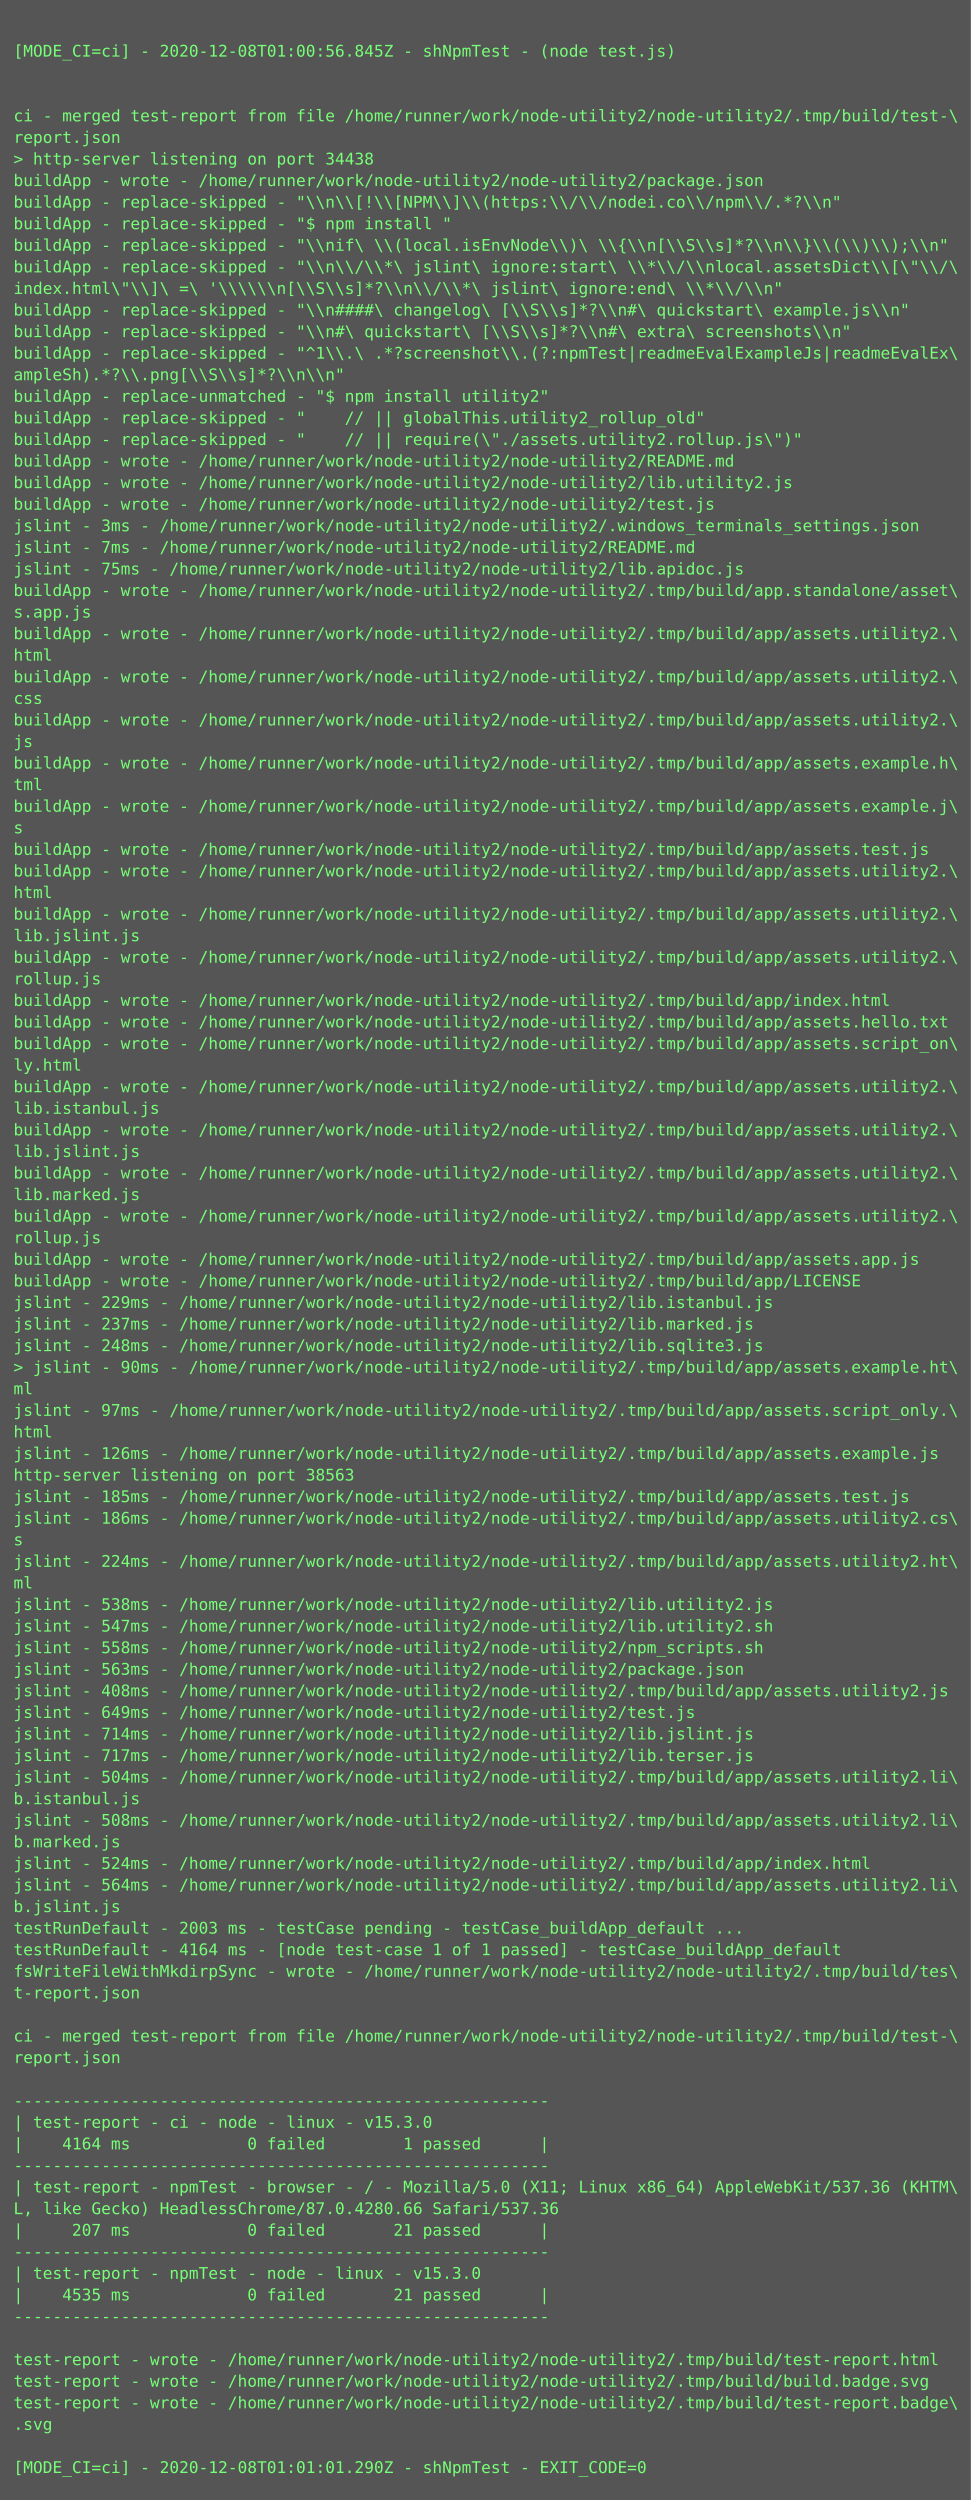
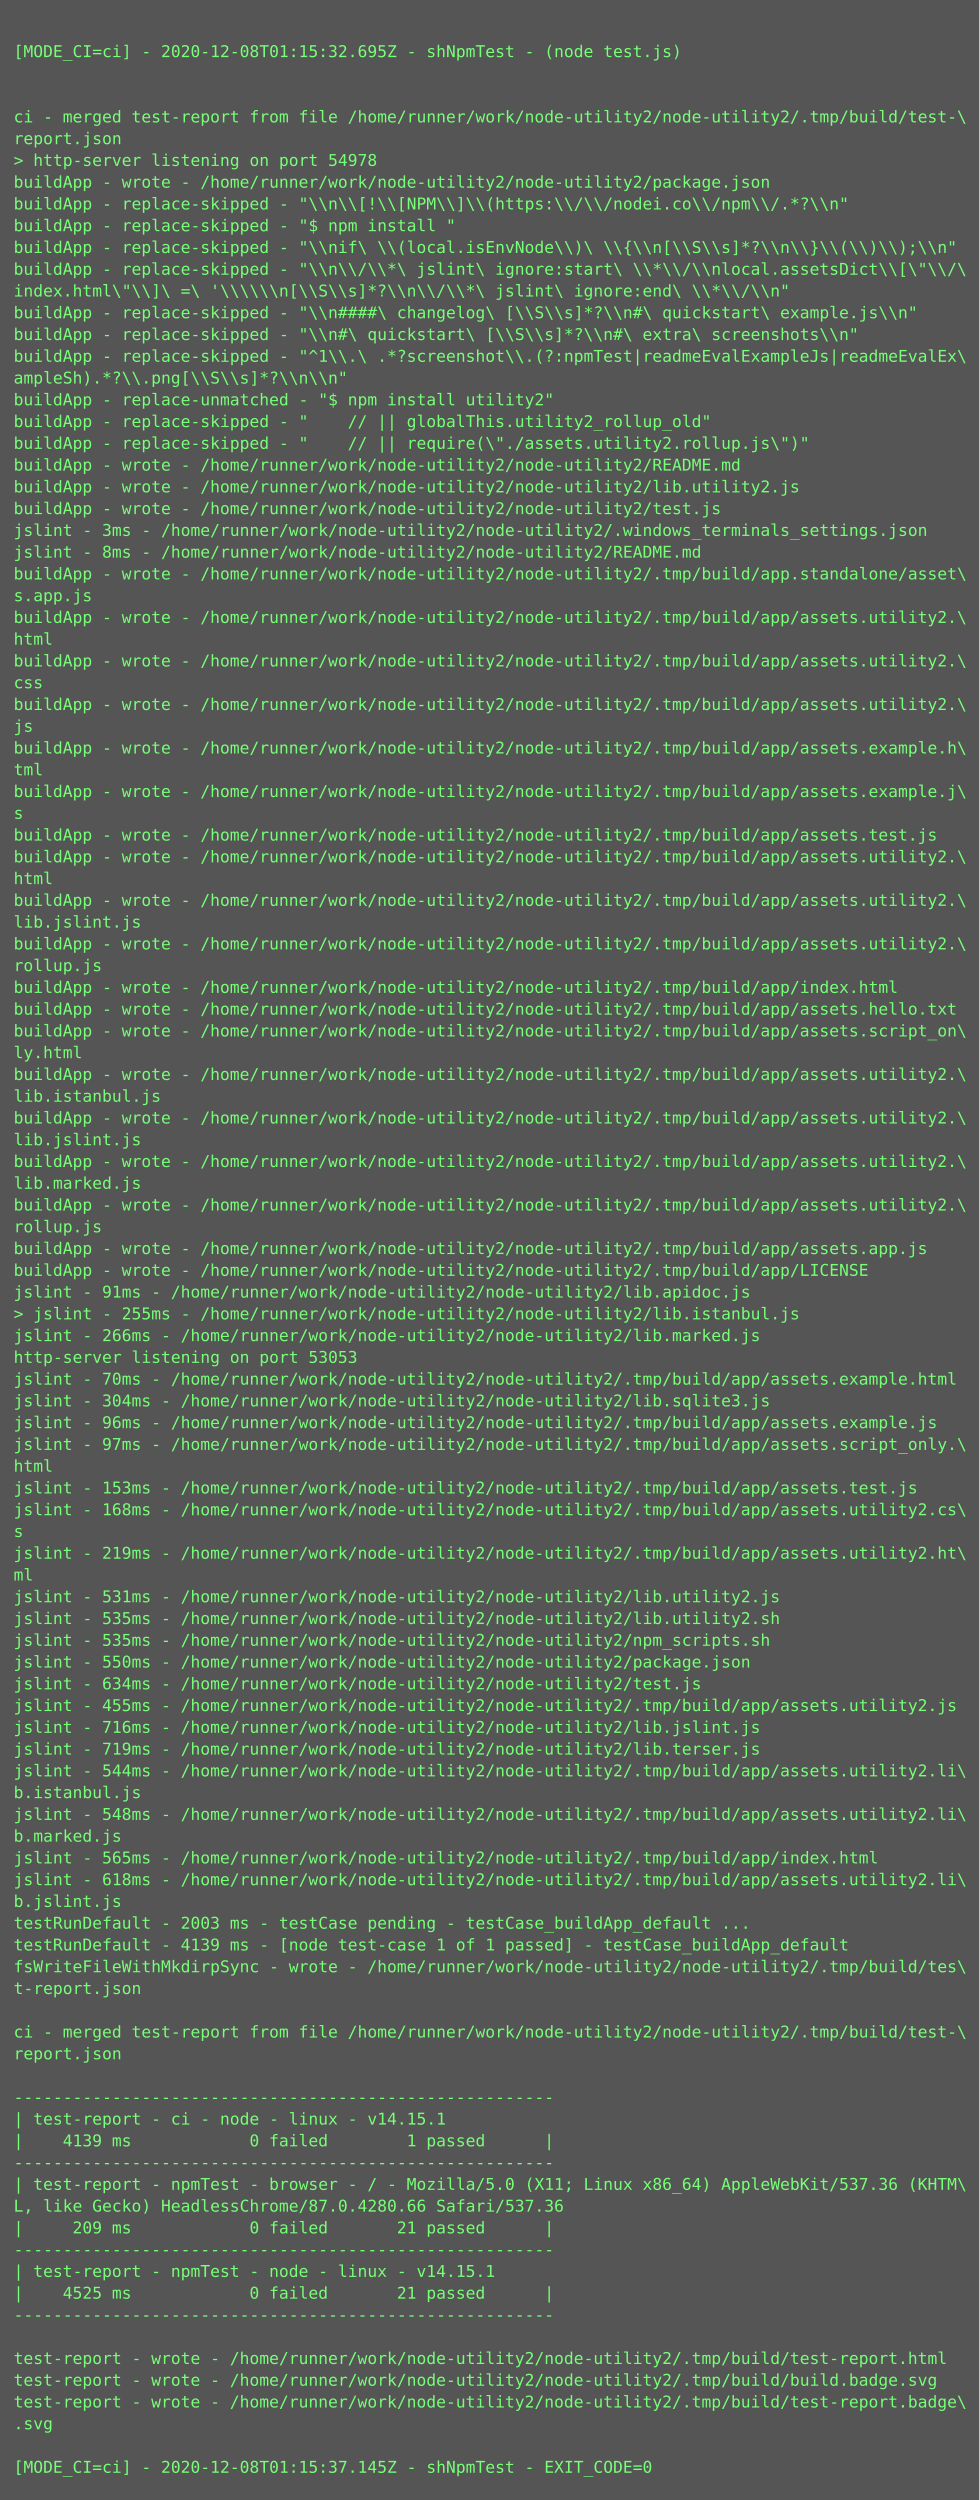
- <svg xmlns="http://www.w3.org/2000/svg" height="1854px" width="720px">
-   <rect height="1854px" fill="#555" width="720px" />
+ <svg xmlns="http://www.w3.org/2000/svg" height="1838px" width="720px">
+   <rect height="1838px" fill="#555" width="720px" />
  <text fill="#7f7" font-family="Consolas, Menlo, monospace" font-size="12" xml:space="preserve">
    <tspan x="10" y="26" />
-     <tspan x="10" y="42">[MODE_CI=ci] - 2020-12-08T01:00:56.845Z - shNpmTest - (node test.js)</tspan>
+     <tspan x="10" y="42">[MODE_CI=ci] - 2020-12-08T01:15:32.695Z - shNpmTest - (node test.js)</tspan>
    <tspan x="10" y="58" />
    <tspan x="10" y="74" />
    <tspan x="10" y="90">ci - merged test-report from file /home/runner/work/node-utility2/node-utility2/.tmp/build/test-\</tspan>
    <tspan x="10" y="106">report.json</tspan>
-     <tspan x="10" y="122">&gt; http-server listening on port 34438</tspan>
+     <tspan x="10" y="122">&gt; http-server listening on port 54978</tspan>
    <tspan x="10" y="138">buildApp - wrote - /home/runner/work/node-utility2/node-utility2/package.json</tspan>
    <tspan x="10" y="154">buildApp - replace-skipped - "\\n\\[!\\[NPM\\]\\(https:\\/\\/nodei.co\\/npm\\/.*?\\n"</tspan>
    <tspan x="10" y="170">buildApp - replace-skipped - "$ npm install "</tspan>
    <tspan x="10" y="186">buildApp - replace-skipped - "\\nif\ \\(local.isEnvNode\\)\ \\{\\n[\\S\\s]*?\\n\\}\\(\\)\\);\\n"</tspan>
    <tspan x="10" y="202">buildApp - replace-skipped - "\\n\\/\\*\ jslint\ ignore:start\ \\*\\/\\nlocal.assetsDict\\[\"\\/\</tspan>
    <tspan x="10" y="218">index.html\"\\]\ =\ '\\\\\\n[\\S\\s]*?\\n\\/\\*\ jslint\ ignore:end\ \\*\\/\\n"</tspan>
    <tspan x="10" y="234">buildApp - replace-skipped - "\\n####\ changelog\ [\\S\\s]*?\\n#\ quickstart\ example.js\\n"</tspan>
    <tspan x="10" y="250">buildApp - replace-skipped - "\\n#\ quickstart\ [\\S\\s]*?\\n#\ extra\ screenshots\\n"</tspan>
    <tspan x="10" y="266">buildApp - replace-skipped - "^1\\.\ .*?screenshot\\.(?:npmTest|readmeEvalExampleJs|readmeEvalEx\</tspan>
    <tspan x="10" y="282">ampleSh).*?\\.png[\\S\\s]*?\\n\\n"</tspan>
    <tspan x="10" y="298">buildApp - replace-unmatched - "$ npm install utility2"</tspan>
    <tspan x="10" y="314">buildApp - replace-skipped - "    // || globalThis.utility2_rollup_old"</tspan>
    <tspan x="10" y="330">buildApp - replace-skipped - "    // || require(\"./assets.utility2.rollup.js\")"</tspan>
    <tspan x="10" y="346">buildApp - wrote - /home/runner/work/node-utility2/node-utility2/README.md</tspan>
    <tspan x="10" y="362">buildApp - wrote - /home/runner/work/node-utility2/node-utility2/lib.utility2.js</tspan>
    <tspan x="10" y="378">buildApp - wrote - /home/runner/work/node-utility2/node-utility2/test.js</tspan>
    <tspan x="10" y="394">jslint - 3ms - /home/runner/work/node-utility2/node-utility2/.windows_terminals_settings.json</tspan>
-     <tspan x="10" y="410">jslint - 7ms - /home/runner/work/node-utility2/node-utility2/README.md</tspan>
-     <tspan x="10" y="426">jslint - 75ms - /home/runner/work/node-utility2/node-utility2/lib.apidoc.js</tspan>
-     <tspan x="10" y="442">buildApp - wrote - /home/runner/work/node-utility2/node-utility2/.tmp/build/app.standalone/asset\</tspan>
-     <tspan x="10" y="458">s.app.js</tspan>
-     <tspan x="10" y="474">buildApp - wrote - /home/runner/work/node-utility2/node-utility2/.tmp/build/app/assets.utility2.\</tspan>
-     <tspan x="10" y="490">html</tspan>
-     <tspan x="10" y="506">buildApp - wrote - /home/runner/work/node-utility2/node-utility2/.tmp/build/app/assets.utility2.\</tspan>
-     <tspan x="10" y="522">css</tspan>
-     <tspan x="10" y="538">buildApp - wrote - /home/runner/work/node-utility2/node-utility2/.tmp/build/app/assets.utility2.\</tspan>
-     <tspan x="10" y="554">js</tspan>
-     <tspan x="10" y="570">buildApp - wrote - /home/runner/work/node-utility2/node-utility2/.tmp/build/app/assets.example.h\</tspan>
-     <tspan x="10" y="586">tml</tspan>
-     <tspan x="10" y="602">buildApp - wrote - /home/runner/work/node-utility2/node-utility2/.tmp/build/app/assets.example.j\</tspan>
-     <tspan x="10" y="618">s</tspan>
-     <tspan x="10" y="634">buildApp - wrote - /home/runner/work/node-utility2/node-utility2/.tmp/build/app/assets.test.js</tspan>
-     <tspan x="10" y="650">buildApp - wrote - /home/runner/work/node-utility2/node-utility2/.tmp/build/app/assets.utility2.\</tspan>
-     <tspan x="10" y="666">html</tspan>
-     <tspan x="10" y="682">buildApp - wrote - /home/runner/work/node-utility2/node-utility2/.tmp/build/app/assets.utility2.\</tspan>
-     <tspan x="10" y="698">lib.jslint.js</tspan>
-     <tspan x="10" y="714">buildApp - wrote - /home/runner/work/node-utility2/node-utility2/.tmp/build/app/assets.utility2.\</tspan>
-     <tspan x="10" y="730">rollup.js</tspan>
-     <tspan x="10" y="746">buildApp - wrote - /home/runner/work/node-utility2/node-utility2/.tmp/build/app/index.html</tspan>
-     <tspan x="10" y="762">buildApp - wrote - /home/runner/work/node-utility2/node-utility2/.tmp/build/app/assets.hello.txt</tspan>
-     <tspan x="10" y="778">buildApp - wrote - /home/runner/work/node-utility2/node-utility2/.tmp/build/app/assets.script_on\</tspan>
-     <tspan x="10" y="794">ly.html</tspan>
-     <tspan x="10" y="810">buildApp - wrote - /home/runner/work/node-utility2/node-utility2/.tmp/build/app/assets.utility2.\</tspan>
-     <tspan x="10" y="826">lib.istanbul.js</tspan>
-     <tspan x="10" y="842">buildApp - wrote - /home/runner/work/node-utility2/node-utility2/.tmp/build/app/assets.utility2.\</tspan>
-     <tspan x="10" y="858">lib.jslint.js</tspan>
-     <tspan x="10" y="874">buildApp - wrote - /home/runner/work/node-utility2/node-utility2/.tmp/build/app/assets.utility2.\</tspan>
-     <tspan x="10" y="890">lib.marked.js</tspan>
-     <tspan x="10" y="906">buildApp - wrote - /home/runner/work/node-utility2/node-utility2/.tmp/build/app/assets.utility2.\</tspan>
-     <tspan x="10" y="922">rollup.js</tspan>
-     <tspan x="10" y="938">buildApp - wrote - /home/runner/work/node-utility2/node-utility2/.tmp/build/app/assets.app.js</tspan>
-     <tspan x="10" y="954">buildApp - wrote - /home/runner/work/node-utility2/node-utility2/.tmp/build/app/LICENSE</tspan>
-     <tspan x="10" y="970">jslint - 229ms - /home/runner/work/node-utility2/node-utility2/lib.istanbul.js</tspan>
-     <tspan x="10" y="986">jslint - 237ms - /home/runner/work/node-utility2/node-utility2/lib.marked.js</tspan>
-     <tspan x="10" y="1002">jslint - 248ms - /home/runner/work/node-utility2/node-utility2/lib.sqlite3.js</tspan>
-     <tspan x="10" y="1018">&gt; jslint - 90ms - /home/runner/work/node-utility2/node-utility2/.tmp/build/app/assets.example.ht\</tspan>
-     <tspan x="10" y="1034">ml</tspan>
-     <tspan x="10" y="1050">jslint - 97ms - /home/runner/work/node-utility2/node-utility2/.tmp/build/app/assets.script_only.\</tspan>
-     <tspan x="10" y="1066">html</tspan>
-     <tspan x="10" y="1082">jslint - 126ms - /home/runner/work/node-utility2/node-utility2/.tmp/build/app/assets.example.js</tspan>
-     <tspan x="10" y="1098">http-server listening on port 38563</tspan>
-     <tspan x="10" y="1114">jslint - 185ms - /home/runner/work/node-utility2/node-utility2/.tmp/build/app/assets.test.js</tspan>
-     <tspan x="10" y="1130">jslint - 186ms - /home/runner/work/node-utility2/node-utility2/.tmp/build/app/assets.utility2.cs\</tspan>
-     <tspan x="10" y="1146">s</tspan>
-     <tspan x="10" y="1162">jslint - 224ms - /home/runner/work/node-utility2/node-utility2/.tmp/build/app/assets.utility2.ht\</tspan>
-     <tspan x="10" y="1178">ml</tspan>
-     <tspan x="10" y="1194">jslint - 538ms - /home/runner/work/node-utility2/node-utility2/lib.utility2.js</tspan>
-     <tspan x="10" y="1210">jslint - 547ms - /home/runner/work/node-utility2/node-utility2/lib.utility2.sh</tspan>
-     <tspan x="10" y="1226">jslint - 558ms - /home/runner/work/node-utility2/node-utility2/npm_scripts.sh</tspan>
-     <tspan x="10" y="1242">jslint - 563ms - /home/runner/work/node-utility2/node-utility2/package.json</tspan>
-     <tspan x="10" y="1258">jslint - 408ms - /home/runner/work/node-utility2/node-utility2/.tmp/build/app/assets.utility2.js</tspan>
-     <tspan x="10" y="1274">jslint - 649ms - /home/runner/work/node-utility2/node-utility2/test.js</tspan>
-     <tspan x="10" y="1290">jslint - 714ms - /home/runner/work/node-utility2/node-utility2/lib.jslint.js</tspan>
-     <tspan x="10" y="1306">jslint - 717ms - /home/runner/work/node-utility2/node-utility2/lib.terser.js</tspan>
-     <tspan x="10" y="1322">jslint - 504ms - /home/runner/work/node-utility2/node-utility2/.tmp/build/app/assets.utility2.li\</tspan>
-     <tspan x="10" y="1338">b.istanbul.js</tspan>
-     <tspan x="10" y="1354">jslint - 508ms - /home/runner/work/node-utility2/node-utility2/.tmp/build/app/assets.utility2.li\</tspan>
-     <tspan x="10" y="1370">b.marked.js</tspan>
-     <tspan x="10" y="1386">jslint - 524ms - /home/runner/work/node-utility2/node-utility2/.tmp/build/app/index.html</tspan>
-     <tspan x="10" y="1402">jslint - 564ms - /home/runner/work/node-utility2/node-utility2/.tmp/build/app/assets.utility2.li\</tspan>
-     <tspan x="10" y="1418">b.jslint.js</tspan>
-     <tspan x="10" y="1434">testRunDefault - 2003 ms - testCase pending - testCase_buildApp_default ...</tspan>
-     <tspan x="10" y="1450">testRunDefault - 4164 ms - [node test-case 1 of 1 passed] - testCase_buildApp_default</tspan>
-     <tspan x="10" y="1466">fsWriteFileWithMkdirpSync - wrote - /home/runner/work/node-utility2/node-utility2/.tmp/build/tes\</tspan>
-     <tspan x="10" y="1482">t-report.json</tspan>
-     <tspan x="10" y="1498" />
-     <tspan x="10" y="1514">ci - merged test-report from file /home/runner/work/node-utility2/node-utility2/.tmp/build/test-\</tspan>
-     <tspan x="10" y="1530">report.json</tspan>
-     <tspan x="10" y="1546" />
-     <tspan x="10" y="1562">-------------------------------------------------------</tspan>
-     <tspan x="10" y="1578">| test-report - ci - node - linux - v15.3.0</tspan>
-     <tspan x="10" y="1594">|    4164 ms            0 failed        1 passed      |</tspan>
-     <tspan x="10" y="1610">-------------------------------------------------------</tspan>
-     <tspan x="10" y="1626">| test-report - npmTest - browser - / - Mozilla/5.0 (X11; Linux x86_64) AppleWebKit/537.36 (KHTM\</tspan>
-     <tspan x="10" y="1642">L, like Gecko) HeadlessChrome/87.0.4280.66 Safari/537.36</tspan>
-     <tspan x="10" y="1658">|     207 ms            0 failed       21 passed      |</tspan>
-     <tspan x="10" y="1674">-------------------------------------------------------</tspan>
-     <tspan x="10" y="1690">| test-report - npmTest - node - linux - v15.3.0</tspan>
-     <tspan x="10" y="1706">|    4535 ms            0 failed       21 passed      |</tspan>
-     <tspan x="10" y="1722">-------------------------------------------------------</tspan>
-     <tspan x="10" y="1738" />
-     <tspan x="10" y="1754">test-report - wrote - /home/runner/work/node-utility2/node-utility2/.tmp/build/test-report.html</tspan>
-     <tspan x="10" y="1770">test-report - wrote - /home/runner/work/node-utility2/node-utility2/.tmp/build/build.badge.svg</tspan>
-     <tspan x="10" y="1786">test-report - wrote - /home/runner/work/node-utility2/node-utility2/.tmp/build/test-report.badge\</tspan>
-     <tspan x="10" y="1802">.svg</tspan>
-     <tspan x="10" y="1818" />
-     <tspan x="10" y="1834">[MODE_CI=ci] - 2020-12-08T01:01:01.290Z - shNpmTest - EXIT_CODE=0</tspan>
+     <tspan x="10" y="410">jslint - 8ms - /home/runner/work/node-utility2/node-utility2/README.md</tspan>
+     <tspan x="10" y="426">buildApp - wrote - /home/runner/work/node-utility2/node-utility2/.tmp/build/app.standalone/asset\</tspan>
+     <tspan x="10" y="442">s.app.js</tspan>
+     <tspan x="10" y="458">buildApp - wrote - /home/runner/work/node-utility2/node-utility2/.tmp/build/app/assets.utility2.\</tspan>
+     <tspan x="10" y="474">html</tspan>
+     <tspan x="10" y="490">buildApp - wrote - /home/runner/work/node-utility2/node-utility2/.tmp/build/app/assets.utility2.\</tspan>
+     <tspan x="10" y="506">css</tspan>
+     <tspan x="10" y="522">buildApp - wrote - /home/runner/work/node-utility2/node-utility2/.tmp/build/app/assets.utility2.\</tspan>
+     <tspan x="10" y="538">js</tspan>
+     <tspan x="10" y="554">buildApp - wrote - /home/runner/work/node-utility2/node-utility2/.tmp/build/app/assets.example.h\</tspan>
+     <tspan x="10" y="570">tml</tspan>
+     <tspan x="10" y="586">buildApp - wrote - /home/runner/work/node-utility2/node-utility2/.tmp/build/app/assets.example.j\</tspan>
+     <tspan x="10" y="602">s</tspan>
+     <tspan x="10" y="618">buildApp - wrote - /home/runner/work/node-utility2/node-utility2/.tmp/build/app/assets.test.js</tspan>
+     <tspan x="10" y="634">buildApp - wrote - /home/runner/work/node-utility2/node-utility2/.tmp/build/app/assets.utility2.\</tspan>
+     <tspan x="10" y="650">html</tspan>
+     <tspan x="10" y="666">buildApp - wrote - /home/runner/work/node-utility2/node-utility2/.tmp/build/app/assets.utility2.\</tspan>
+     <tspan x="10" y="682">lib.jslint.js</tspan>
+     <tspan x="10" y="698">buildApp - wrote - /home/runner/work/node-utility2/node-utility2/.tmp/build/app/assets.utility2.\</tspan>
+     <tspan x="10" y="714">rollup.js</tspan>
+     <tspan x="10" y="730">buildApp - wrote - /home/runner/work/node-utility2/node-utility2/.tmp/build/app/index.html</tspan>
+     <tspan x="10" y="746">buildApp - wrote - /home/runner/work/node-utility2/node-utility2/.tmp/build/app/assets.hello.txt</tspan>
+     <tspan x="10" y="762">buildApp - wrote - /home/runner/work/node-utility2/node-utility2/.tmp/build/app/assets.script_on\</tspan>
+     <tspan x="10" y="778">ly.html</tspan>
+     <tspan x="10" y="794">buildApp - wrote - /home/runner/work/node-utility2/node-utility2/.tmp/build/app/assets.utility2.\</tspan>
+     <tspan x="10" y="810">lib.istanbul.js</tspan>
+     <tspan x="10" y="826">buildApp - wrote - /home/runner/work/node-utility2/node-utility2/.tmp/build/app/assets.utility2.\</tspan>
+     <tspan x="10" y="842">lib.jslint.js</tspan>
+     <tspan x="10" y="858">buildApp - wrote - /home/runner/work/node-utility2/node-utility2/.tmp/build/app/assets.utility2.\</tspan>
+     <tspan x="10" y="874">lib.marked.js</tspan>
+     <tspan x="10" y="890">buildApp - wrote - /home/runner/work/node-utility2/node-utility2/.tmp/build/app/assets.utility2.\</tspan>
+     <tspan x="10" y="906">rollup.js</tspan>
+     <tspan x="10" y="922">buildApp - wrote - /home/runner/work/node-utility2/node-utility2/.tmp/build/app/assets.app.js</tspan>
+     <tspan x="10" y="938">buildApp - wrote - /home/runner/work/node-utility2/node-utility2/.tmp/build/app/LICENSE</tspan>
+     <tspan x="10" y="954">jslint - 91ms - /home/runner/work/node-utility2/node-utility2/lib.apidoc.js</tspan>
+     <tspan x="10" y="970">&gt; jslint - 255ms - /home/runner/work/node-utility2/node-utility2/lib.istanbul.js</tspan>
+     <tspan x="10" y="986">jslint - 266ms - /home/runner/work/node-utility2/node-utility2/lib.marked.js</tspan>
+     <tspan x="10" y="1002">http-server listening on port 53053</tspan>
+     <tspan x="10" y="1018">jslint - 70ms - /home/runner/work/node-utility2/node-utility2/.tmp/build/app/assets.example.html</tspan>
+     <tspan x="10" y="1034">jslint - 304ms - /home/runner/work/node-utility2/node-utility2/lib.sqlite3.js</tspan>
+     <tspan x="10" y="1050">jslint - 96ms - /home/runner/work/node-utility2/node-utility2/.tmp/build/app/assets.example.js</tspan>
+     <tspan x="10" y="1066">jslint - 97ms - /home/runner/work/node-utility2/node-utility2/.tmp/build/app/assets.script_only.\</tspan>
+     <tspan x="10" y="1082">html</tspan>
+     <tspan x="10" y="1098">jslint - 153ms - /home/runner/work/node-utility2/node-utility2/.tmp/build/app/assets.test.js</tspan>
+     <tspan x="10" y="1114">jslint - 168ms - /home/runner/work/node-utility2/node-utility2/.tmp/build/app/assets.utility2.cs\</tspan>
+     <tspan x="10" y="1130">s</tspan>
+     <tspan x="10" y="1146">jslint - 219ms - /home/runner/work/node-utility2/node-utility2/.tmp/build/app/assets.utility2.ht\</tspan>
+     <tspan x="10" y="1162">ml</tspan>
+     <tspan x="10" y="1178">jslint - 531ms - /home/runner/work/node-utility2/node-utility2/lib.utility2.js</tspan>
+     <tspan x="10" y="1194">jslint - 535ms - /home/runner/work/node-utility2/node-utility2/lib.utility2.sh</tspan>
+     <tspan x="10" y="1210">jslint - 535ms - /home/runner/work/node-utility2/node-utility2/npm_scripts.sh</tspan>
+     <tspan x="10" y="1226">jslint - 550ms - /home/runner/work/node-utility2/node-utility2/package.json</tspan>
+     <tspan x="10" y="1242">jslint - 634ms - /home/runner/work/node-utility2/node-utility2/test.js</tspan>
+     <tspan x="10" y="1258">jslint - 455ms - /home/runner/work/node-utility2/node-utility2/.tmp/build/app/assets.utility2.js</tspan>
+     <tspan x="10" y="1274">jslint - 716ms - /home/runner/work/node-utility2/node-utility2/lib.jslint.js</tspan>
+     <tspan x="10" y="1290">jslint - 719ms - /home/runner/work/node-utility2/node-utility2/lib.terser.js</tspan>
+     <tspan x="10" y="1306">jslint - 544ms - /home/runner/work/node-utility2/node-utility2/.tmp/build/app/assets.utility2.li\</tspan>
+     <tspan x="10" y="1322">b.istanbul.js</tspan>
+     <tspan x="10" y="1338">jslint - 548ms - /home/runner/work/node-utility2/node-utility2/.tmp/build/app/assets.utility2.li\</tspan>
+     <tspan x="10" y="1354">b.marked.js</tspan>
+     <tspan x="10" y="1370">jslint - 565ms - /home/runner/work/node-utility2/node-utility2/.tmp/build/app/index.html</tspan>
+     <tspan x="10" y="1386">jslint - 618ms - /home/runner/work/node-utility2/node-utility2/.tmp/build/app/assets.utility2.li\</tspan>
+     <tspan x="10" y="1402">b.jslint.js</tspan>
+     <tspan x="10" y="1418">testRunDefault - 2003 ms - testCase pending - testCase_buildApp_default ...</tspan>
+     <tspan x="10" y="1434">testRunDefault - 4139 ms - [node test-case 1 of 1 passed] - testCase_buildApp_default</tspan>
+     <tspan x="10" y="1450">fsWriteFileWithMkdirpSync - wrote - /home/runner/work/node-utility2/node-utility2/.tmp/build/tes\</tspan>
+     <tspan x="10" y="1466">t-report.json</tspan>
+     <tspan x="10" y="1482" />
+     <tspan x="10" y="1498">ci - merged test-report from file /home/runner/work/node-utility2/node-utility2/.tmp/build/test-\</tspan>
+     <tspan x="10" y="1514">report.json</tspan>
+     <tspan x="10" y="1530" />
+     <tspan x="10" y="1546">-------------------------------------------------------</tspan>
+     <tspan x="10" y="1562">| test-report - ci - node - linux - v14.15.1</tspan>
+     <tspan x="10" y="1578">|    4139 ms            0 failed        1 passed      |</tspan>
+     <tspan x="10" y="1594">-------------------------------------------------------</tspan>
+     <tspan x="10" y="1610">| test-report - npmTest - browser - / - Mozilla/5.0 (X11; Linux x86_64) AppleWebKit/537.36 (KHTM\</tspan>
+     <tspan x="10" y="1626">L, like Gecko) HeadlessChrome/87.0.4280.66 Safari/537.36</tspan>
+     <tspan x="10" y="1642">|     209 ms            0 failed       21 passed      |</tspan>
+     <tspan x="10" y="1658">-------------------------------------------------------</tspan>
+     <tspan x="10" y="1674">| test-report - npmTest - node - linux - v14.15.1</tspan>
+     <tspan x="10" y="1690">|    4525 ms            0 failed       21 passed      |</tspan>
+     <tspan x="10" y="1706">-------------------------------------------------------</tspan>
+     <tspan x="10" y="1722" />
+     <tspan x="10" y="1738">test-report - wrote - /home/runner/work/node-utility2/node-utility2/.tmp/build/test-report.html</tspan>
+     <tspan x="10" y="1754">test-report - wrote - /home/runner/work/node-utility2/node-utility2/.tmp/build/build.badge.svg</tspan>
+     <tspan x="10" y="1770">test-report - wrote - /home/runner/work/node-utility2/node-utility2/.tmp/build/test-report.badge\</tspan>
+     <tspan x="10" y="1786">.svg</tspan>
+     <tspan x="10" y="1802" />
+     <tspan x="10" y="1818">[MODE_CI=ci] - 2020-12-08T01:15:37.145Z - shNpmTest - EXIT_CODE=0</tspan>
  </text>
</svg>
